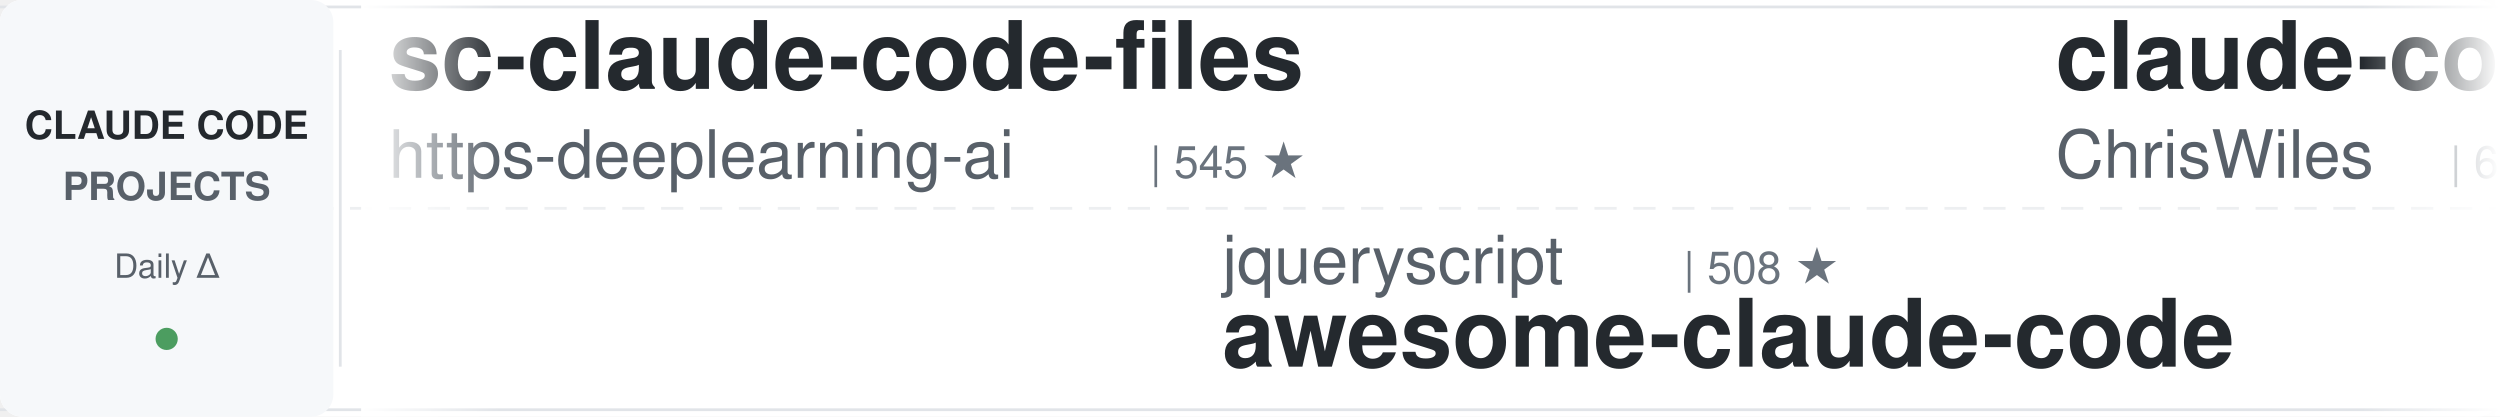
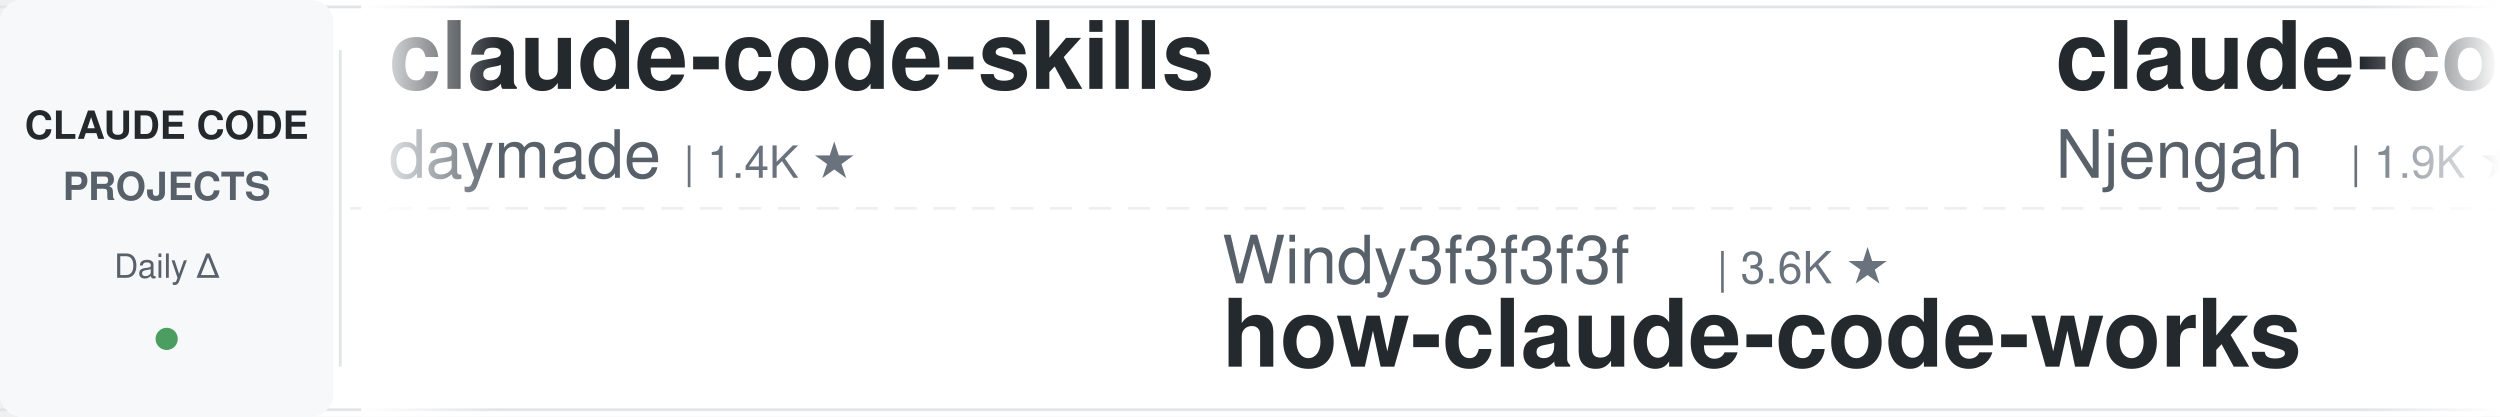
<svg xmlns="http://www.w3.org/2000/svg" width="900" height="150">
  <defs>
    <linearGradient id="leftFade" x1="0%" y1="0%" x2="100%" y2="0%">
      <stop offset="0%" style="stop-color:#ffffff;stop-opacity:1" />
      <stop offset="100%" style="stop-color:#ffffff;stop-opacity:0" />
    </linearGradient>
    <linearGradient id="rightFade" x1="0%" y1="0%" x2="100%" y2="0%">
      <stop offset="0%" style="stop-color:#ffffff;stop-opacity:0" />
      <stop offset="100%" style="stop-color:#ffffff;stop-opacity:1" />
    </linearGradient>
  </defs>
  <rect width="900" height="150" fill="#ffffff" rx="8" />
  <rect x="0" y="2" width="900" height="1" fill="#e1e4e8" />
  <rect x="0" y="147" width="900" height="1" fill="#e1e4e8" />
  <line x1="0" y1="75" x2="900" y2="75" stroke="#e1e4e8" stroke-width="1" stroke-dasharray="8 6" opacity="0.6" />
  <rect x="0" y="0" width="120" height="150" fill="#f6f8fa" rx="8" />
  <text x="60" y="50" font-family="-apple-system, BlinkMacSystemFont, 'Segoe UI', Helvetica, Arial, sans-serif" font-size="14" font-weight="600" fill="#24292e" text-anchor="middle">CLAUDE CODE</text>
  <text x="60" y="72" font-family="-apple-system, BlinkMacSystemFont, 'Segoe UI', Helvetica, Arial, sans-serif" font-size="14" font-weight="600" fill="#586069" text-anchor="middle">PROJECTS</text>
  <text x="60" y="100" font-family="-apple-system, BlinkMacSystemFont, 'Segoe UI', Helvetica, Arial, sans-serif" font-size="12" font-weight="500" fill="#586069" text-anchor="middle">Daily Δ</text>
  <circle cx="60" cy="122" r="4" fill="#22863a" opacity="0.8" />
  <rect x="122" y="18" width="1" height="114" fill="#e1e4e8" />
  <clipPath id="tickerClip">
    <rect x="130" y="0" width="770" height="150" />
  </clipPath>
  <g clip-path="url(#tickerClip)">
    <g id="tickerItems">
      <animateTransform attributeName="transform" attributeType="XML" type="translate" from="0 0" to="-3000 0" dur="54s" repeatCount="indefinite" />
      <g transform="translate(0, 0)">
-         <text x="140" y="32" font-family="-apple-system, BlinkMacSystemFont, 'Segoe UI', Helvetica, Arial, sans-serif" font-size="34" font-weight="600" fill="#24292e">sc-claude-code-files</text>
-         <text x="140" y="64" font-family="-apple-system, BlinkMacSystemFont, 'Segoe UI', Helvetica, Arial, sans-serif" font-size="24" font-weight="400" fill="#586069">https-deeplearning-ai</text>
-         <text x="414" y="64" font-family="-apple-system, BlinkMacSystemFont, 'Segoe UI', Helvetica, Arial, sans-serif" font-size="16" font-weight="500" fill="#6a737d">| 545 ★</text>
+         <text x="140" y="32" font-family="-apple-system, BlinkMacSystemFont, 'Segoe UI', Helvetica, Arial, sans-serif" font-size="34" font-weight="600" fill="#24292e">claude-code-skills</text>
+         <text x="140" y="64" font-family="-apple-system, BlinkMacSystemFont, 'Segoe UI', Helvetica, Arial, sans-serif" font-size="24" font-weight="400" fill="#586069">daymade</text>
+         <text x="246" y="64" font-family="-apple-system, BlinkMacSystemFont, 'Segoe UI', Helvetica, Arial, sans-serif" font-size="16" font-weight="500" fill="#6a737d">| 1.4K ★</text>
      </g>
      <g transform="translate(300, 0)">
-         <text x="140" y="102" font-family="-apple-system, BlinkMacSystemFont, 'Segoe UI', Helvetica, Arial, sans-serif" font-size="24" font-weight="400" fill="#586069">jqueryscript</text>
-         <text x="306" y="102" font-family="-apple-system, BlinkMacSystemFont, 'Segoe UI', Helvetica, Arial, sans-serif" font-size="16" font-weight="500" fill="#6a737d">| 508 ★</text>
-         <text x="140" y="132" font-family="-apple-system, BlinkMacSystemFont, 'Segoe UI', Helvetica, Arial, sans-serif" font-size="34" font-weight="600" fill="#24292e">awesome-claude-code</text>
+         <text x="140" y="102" font-family="-apple-system, BlinkMacSystemFont, 'Segoe UI', Helvetica, Arial, sans-serif" font-size="24" font-weight="400" fill="#586069">Windy3f3f3f3f</text>
+         <text x="318" y="102" font-family="-apple-system, BlinkMacSystemFont, 'Segoe UI', Helvetica, Arial, sans-serif" font-size="16" font-weight="500" fill="#6a737d">| 3.6K ★</text>
+         <text x="140" y="132" font-family="-apple-system, BlinkMacSystemFont, 'Segoe UI', Helvetica, Arial, sans-serif" font-size="34" font-weight="600" fill="#24292e">how-claude-code-works</text>
      </g>
      <g transform="translate(600, 0)">
-         <text x="140" y="32" font-family="-apple-system, BlinkMacSystemFont, 'Segoe UI', Helvetica, Arial, sans-serif" font-size="34" font-weight="600" fill="#24292e">claude-code-showcase</text>
-         <text x="140" y="64" font-family="-apple-system, BlinkMacSystemFont, 'Segoe UI', Helvetica, Arial, sans-serif" font-size="24" font-weight="400" fill="#586069">ChrisWiles</text>
-         <text x="282" y="64" font-family="-apple-system, BlinkMacSystemFont, 'Segoe UI', Helvetica, Arial, sans-serif" font-size="16" font-weight="500" fill="#6a737d">| 6.1K ★</text>
+         <text x="140" y="32" font-family="-apple-system, BlinkMacSystemFont, 'Segoe UI', Helvetica, Arial, sans-serif" font-size="34" font-weight="600" fill="#24292e">claude-code-cheat-sheet</text>
+         <text x="140" y="64" font-family="-apple-system, BlinkMacSystemFont, 'Segoe UI', Helvetica, Arial, sans-serif" font-size="24" font-weight="400" fill="#586069">Njengah</text>
+         <text x="246" y="64" font-family="-apple-system, BlinkMacSystemFont, 'Segoe UI', Helvetica, Arial, sans-serif" font-size="16" font-weight="500" fill="#6a737d">| 1.9K ★</text>
      </g>
      <g transform="translate(900, 0)">
-         <text x="140" y="102" font-family="-apple-system, BlinkMacSystemFont, 'Segoe UI', Helvetica, Arial, sans-serif" font-size="24" font-weight="400" fill="#586069">VoltAgent</text>
-         <text x="270" y="102" font-family="-apple-system, BlinkMacSystemFont, 'Segoe UI', Helvetica, Arial, sans-serif" font-size="16" font-weight="500" fill="#6a737d">| 24.8K ★</text>
-         <text x="140" y="132" font-family="-apple-system, BlinkMacSystemFont, 'Segoe UI', Helvetica, Arial, sans-serif" font-size="34" font-weight="600" fill="#24292e">awesome-claude-code-suba...</text>
+         <text x="140" y="102" font-family="-apple-system, BlinkMacSystemFont, 'Segoe UI', Helvetica, Arial, sans-serif" font-size="24" font-weight="400" fill="#586069">huangserva</text>
+         <text x="282" y="102" font-family="-apple-system, BlinkMacSystemFont, 'Segoe UI', Helvetica, Arial, sans-serif" font-size="16" font-weight="500" fill="#6a737d">| 627 ★</text>
+         <text x="140" y="132" font-family="-apple-system, BlinkMacSystemFont, 'Segoe UI', Helvetica, Arial, sans-serif" font-size="34" font-weight="600" fill="#24292e">claude-code-cli</text>
      </g>
      <g transform="translate(1200, 0)">
-         <text x="140" y="32" font-family="-apple-system, BlinkMacSystemFont, 'Segoe UI', Helvetica, Arial, sans-serif" font-size="34" font-weight="600" fill="#24292e">ralph-claude-code</text>
-         <text x="140" y="64" font-family="-apple-system, BlinkMacSystemFont, 'Segoe UI', Helvetica, Arial, sans-serif" font-size="24" font-weight="400" fill="#586069">frankbria</text>
-         <text x="270" y="64" font-family="-apple-system, BlinkMacSystemFont, 'Segoe UI', Helvetica, Arial, sans-serif" font-size="16" font-weight="500" fill="#6a737d">| 9.6K ★</text>
+         <text x="140" y="32" font-family="-apple-system, BlinkMacSystemFont, 'Segoe UI', Helvetica, Arial, sans-serif" font-size="34" font-weight="600" fill="#24292e">skills</text>
+         <text x="140" y="64" font-family="-apple-system, BlinkMacSystemFont, 'Segoe UI', Helvetica, Arial, sans-serif" font-size="24" font-weight="400" fill="#586069">anthropics</text>
+         <text x="282" y="64" font-family="-apple-system, BlinkMacSystemFont, 'Segoe UI', Helvetica, Arial, sans-serif" font-size="16" font-weight="500" fill="#6a737d">| 173.5K ★</text>
      </g>
      <g transform="translate(1500, 0)">
-         <text x="140" y="102" font-family="-apple-system, BlinkMacSystemFont, 'Segoe UI', Helvetica, Arial, sans-serif" font-size="24" font-weight="400" fill="#586069">WorldFlowAI</text>
-         <text x="294" y="102" font-family="-apple-system, BlinkMacSystemFont, 'Segoe UI', Helvetica, Arial, sans-serif" font-size="16" font-weight="500" fill="#6a737d">| 2.0K ★</text>
-         <text x="140" y="132" font-family="-apple-system, BlinkMacSystemFont, 'Segoe UI', Helvetica, Arial, sans-serif" font-size="34" font-weight="600" fill="#24292e">everything-claude-code</text>
+         <text x="140" y="102" font-family="-apple-system, BlinkMacSystemFont, 'Segoe UI', Helvetica, Arial, sans-serif" font-size="24" font-weight="400" fill="#586069">ChrisWiles</text>
+         <text x="282" y="102" font-family="-apple-system, BlinkMacSystemFont, 'Segoe UI', Helvetica, Arial, sans-serif" font-size="16" font-weight="500" fill="#6a737d">| 6.1K ★</text>
+         <text x="140" y="132" font-family="-apple-system, BlinkMacSystemFont, 'Segoe UI', Helvetica, Arial, sans-serif" font-size="34" font-weight="600" fill="#24292e">claude-code-showcase</text>
      </g>
      <g transform="translate(1800, 0)">
-         <text x="140" y="32" font-family="-apple-system, BlinkMacSystemFont, 'Segoe UI', Helvetica, Arial, sans-serif" font-size="34" font-weight="600" fill="#24292e">my-claude-code-setup</text>
-         <text x="140" y="64" font-family="-apple-system, BlinkMacSystemFont, 'Segoe UI', Helvetica, Arial, sans-serif" font-size="24" font-weight="400" fill="#586069">centminmod</text>
-         <text x="282" y="64" font-family="-apple-system, BlinkMacSystemFont, 'Segoe UI', Helvetica, Arial, sans-serif" font-size="16" font-weight="500" fill="#6a737d">| 2.6K ★</text>
+         <text x="140" y="32" font-family="-apple-system, BlinkMacSystemFont, 'Segoe UI', Helvetica, Arial, sans-serif" font-size="34" font-weight="600" fill="#24292e">claude-coder</text>
+         <text x="140" y="64" font-family="-apple-system, BlinkMacSystemFont, 'Segoe UI', Helvetica, Arial, sans-serif" font-size="24" font-weight="400" fill="#586069">kodu-ai</text>
+         <text x="246" y="64" font-family="-apple-system, BlinkMacSystemFont, 'Segoe UI', Helvetica, Arial, sans-serif" font-size="16" font-weight="500" fill="#6a737d">| 5.2K ★</text>
      </g>
      <g transform="translate(2100, 0)">
-         <text x="140" y="102" font-family="-apple-system, BlinkMacSystemFont, 'Segoe UI', Helvetica, Arial, sans-serif" font-size="24" font-weight="400" fill="#586069">xu-xiang</text>
-         <text x="258" y="102" font-family="-apple-system, BlinkMacSystemFont, 'Segoe UI', Helvetica, Arial, sans-serif" font-size="16" font-weight="500" fill="#6a737d">| 1.9K ★</text>
-         <text x="140" y="132" font-family="-apple-system, BlinkMacSystemFont, 'Segoe UI', Helvetica, Arial, sans-serif" font-size="34" font-weight="600" fill="#24292e">everything-claude-code-z...</text>
+         <text x="140" y="102" font-family="-apple-system, BlinkMacSystemFont, 'Segoe UI', Helvetica, Arial, sans-serif" font-size="24" font-weight="400" fill="#586069">ding113</text>
+         <text x="246" y="102" font-family="-apple-system, BlinkMacSystemFont, 'Segoe UI', Helvetica, Arial, sans-serif" font-size="16" font-weight="500" fill="#6a737d">| 3.3K ★</text>
+         <text x="140" y="132" font-family="-apple-system, BlinkMacSystemFont, 'Segoe UI', Helvetica, Arial, sans-serif" font-size="34" font-weight="600" fill="#24292e">claude-code-hub</text>
      </g>
      <g transform="translate(2400, 0)">
-         <text x="140" y="32" font-family="-apple-system, BlinkMacSystemFont, 'Segoe UI', Helvetica, Arial, sans-serif" font-size="34" font-weight="600" fill="#24292e">claude-code-proxy</text>
-         <text x="140" y="64" font-family="-apple-system, BlinkMacSystemFont, 'Segoe UI', Helvetica, Arial, sans-serif" font-size="24" font-weight="400" fill="#586069">1rgs</text>
-         <text x="210" y="64" font-family="-apple-system, BlinkMacSystemFont, 'Segoe UI', Helvetica, Arial, sans-serif" font-size="16" font-weight="500" fill="#6a737d">| 3.7K ★</text>
+         <text x="140" y="32" font-family="-apple-system, BlinkMacSystemFont, 'Segoe UI', Helvetica, Arial, sans-serif" font-size="34" font-weight="600" fill="#24292e">awesome-claude-code</text>
+         <text x="140" y="64" font-family="-apple-system, BlinkMacSystemFont, 'Segoe UI', Helvetica, Arial, sans-serif" font-size="24" font-weight="400" fill="#586069">jqueryscript</text>
+         <text x="306" y="64" font-family="-apple-system, BlinkMacSystemFont, 'Segoe UI', Helvetica, Arial, sans-serif" font-size="16" font-weight="500" fill="#6a737d">| 508 ★</text>
      </g>
      <g transform="translate(2700, 0)">
-         <text x="140" y="102" font-family="-apple-system, BlinkMacSystemFont, 'Segoe UI', Helvetica, Arial, sans-serif" font-size="24" font-weight="400" fill="#586069">Pimzino</text>
-         <text x="246" y="102" font-family="-apple-system, BlinkMacSystemFont, 'Segoe UI', Helvetica, Arial, sans-serif" font-size="16" font-weight="500" fill="#6a737d">| 3.9K ★</text>
-         <text x="140" y="132" font-family="-apple-system, BlinkMacSystemFont, 'Segoe UI', Helvetica, Arial, sans-serif" font-size="34" font-weight="600" fill="#24292e">claude-code-spec-workflo...</text>
+         <text x="140" y="102" font-family="-apple-system, BlinkMacSystemFont, 'Segoe UI', Helvetica, Arial, sans-serif" font-size="24" font-weight="400" fill="#586069">AprilNEA</text>
+         <text x="258" y="102" font-family="-apple-system, BlinkMacSystemFont, 'Segoe UI', Helvetica, Arial, sans-serif" font-size="16" font-weight="500" fill="#6a737d">| 392 ★</text>
+         <text x="140" y="132" font-family="-apple-system, BlinkMacSystemFont, 'Segoe UI', Helvetica, Arial, sans-serif" font-size="34" font-weight="600" fill="#24292e">claude-code-source</text>
      </g>
      <g transform="translate(3000, 0)">
-         <text x="140" y="32" font-family="-apple-system, BlinkMacSystemFont, 'Segoe UI', Helvetica, Arial, sans-serif" font-size="34" font-weight="600" fill="#24292e">sc-claude-code-files</text>
-         <text x="140" y="64" font-family="-apple-system, BlinkMacSystemFont, 'Segoe UI', Helvetica, Arial, sans-serif" font-size="24" font-weight="400" fill="#586069">https-deeplearning-ai</text>
-         <text x="414" y="64" font-family="-apple-system, BlinkMacSystemFont, 'Segoe UI', Helvetica, Arial, sans-serif" font-size="16" font-weight="500" fill="#6a737d">| 545 ★</text>
+         <text x="140" y="32" font-family="-apple-system, BlinkMacSystemFont, 'Segoe UI', Helvetica, Arial, sans-serif" font-size="34" font-weight="600" fill="#24292e">claude-code-skills</text>
+         <text x="140" y="64" font-family="-apple-system, BlinkMacSystemFont, 'Segoe UI', Helvetica, Arial, sans-serif" font-size="24" font-weight="400" fill="#586069">daymade</text>
+         <text x="246" y="64" font-family="-apple-system, BlinkMacSystemFont, 'Segoe UI', Helvetica, Arial, sans-serif" font-size="16" font-weight="500" fill="#6a737d">| 1.4K ★</text>
      </g>
      <g transform="translate(3300, 0)">
-         <text x="140" y="102" font-family="-apple-system, BlinkMacSystemFont, 'Segoe UI', Helvetica, Arial, sans-serif" font-size="24" font-weight="400" fill="#586069">jqueryscript</text>
-         <text x="306" y="102" font-family="-apple-system, BlinkMacSystemFont, 'Segoe UI', Helvetica, Arial, sans-serif" font-size="16" font-weight="500" fill="#6a737d">| 508 ★</text>
-         <text x="140" y="132" font-family="-apple-system, BlinkMacSystemFont, 'Segoe UI', Helvetica, Arial, sans-serif" font-size="34" font-weight="600" fill="#24292e">awesome-claude-code</text>
+         <text x="140" y="102" font-family="-apple-system, BlinkMacSystemFont, 'Segoe UI', Helvetica, Arial, sans-serif" font-size="24" font-weight="400" fill="#586069">Windy3f3f3f3f</text>
+         <text x="318" y="102" font-family="-apple-system, BlinkMacSystemFont, 'Segoe UI', Helvetica, Arial, sans-serif" font-size="16" font-weight="500" fill="#6a737d">| 3.6K ★</text>
+         <text x="140" y="132" font-family="-apple-system, BlinkMacSystemFont, 'Segoe UI', Helvetica, Arial, sans-serif" font-size="34" font-weight="600" fill="#24292e">how-claude-code-works</text>
      </g>
      <g transform="translate(3600, 0)">
-         <text x="140" y="32" font-family="-apple-system, BlinkMacSystemFont, 'Segoe UI', Helvetica, Arial, sans-serif" font-size="34" font-weight="600" fill="#24292e">claude-code-showcase</text>
-         <text x="140" y="64" font-family="-apple-system, BlinkMacSystemFont, 'Segoe UI', Helvetica, Arial, sans-serif" font-size="24" font-weight="400" fill="#586069">ChrisWiles</text>
-         <text x="282" y="64" font-family="-apple-system, BlinkMacSystemFont, 'Segoe UI', Helvetica, Arial, sans-serif" font-size="16" font-weight="500" fill="#6a737d">| 6.1K ★</text>
+         <text x="140" y="32" font-family="-apple-system, BlinkMacSystemFont, 'Segoe UI', Helvetica, Arial, sans-serif" font-size="34" font-weight="600" fill="#24292e">claude-code-cheat-sheet</text>
+         <text x="140" y="64" font-family="-apple-system, BlinkMacSystemFont, 'Segoe UI', Helvetica, Arial, sans-serif" font-size="24" font-weight="400" fill="#586069">Njengah</text>
+         <text x="246" y="64" font-family="-apple-system, BlinkMacSystemFont, 'Segoe UI', Helvetica, Arial, sans-serif" font-size="16" font-weight="500" fill="#6a737d">| 1.9K ★</text>
      </g>
      <g transform="translate(3900, 0)">
-         <text x="140" y="102" font-family="-apple-system, BlinkMacSystemFont, 'Segoe UI', Helvetica, Arial, sans-serif" font-size="24" font-weight="400" fill="#586069">VoltAgent</text>
-         <text x="270" y="102" font-family="-apple-system, BlinkMacSystemFont, 'Segoe UI', Helvetica, Arial, sans-serif" font-size="16" font-weight="500" fill="#6a737d">| 24.8K ★</text>
-         <text x="140" y="132" font-family="-apple-system, BlinkMacSystemFont, 'Segoe UI', Helvetica, Arial, sans-serif" font-size="34" font-weight="600" fill="#24292e">awesome-claude-code-suba...</text>
+         <text x="140" y="102" font-family="-apple-system, BlinkMacSystemFont, 'Segoe UI', Helvetica, Arial, sans-serif" font-size="24" font-weight="400" fill="#586069">huangserva</text>
+         <text x="282" y="102" font-family="-apple-system, BlinkMacSystemFont, 'Segoe UI', Helvetica, Arial, sans-serif" font-size="16" font-weight="500" fill="#6a737d">| 627 ★</text>
+         <text x="140" y="132" font-family="-apple-system, BlinkMacSystemFont, 'Segoe UI', Helvetica, Arial, sans-serif" font-size="34" font-weight="600" fill="#24292e">claude-code-cli</text>
      </g>
    </g>
  </g>
  <rect x="130" y="0" width="50" height="150" fill="url(#leftFade)" />
  <rect x="850" y="0" width="50" height="150" fill="url(#rightFade)" />
</svg>
